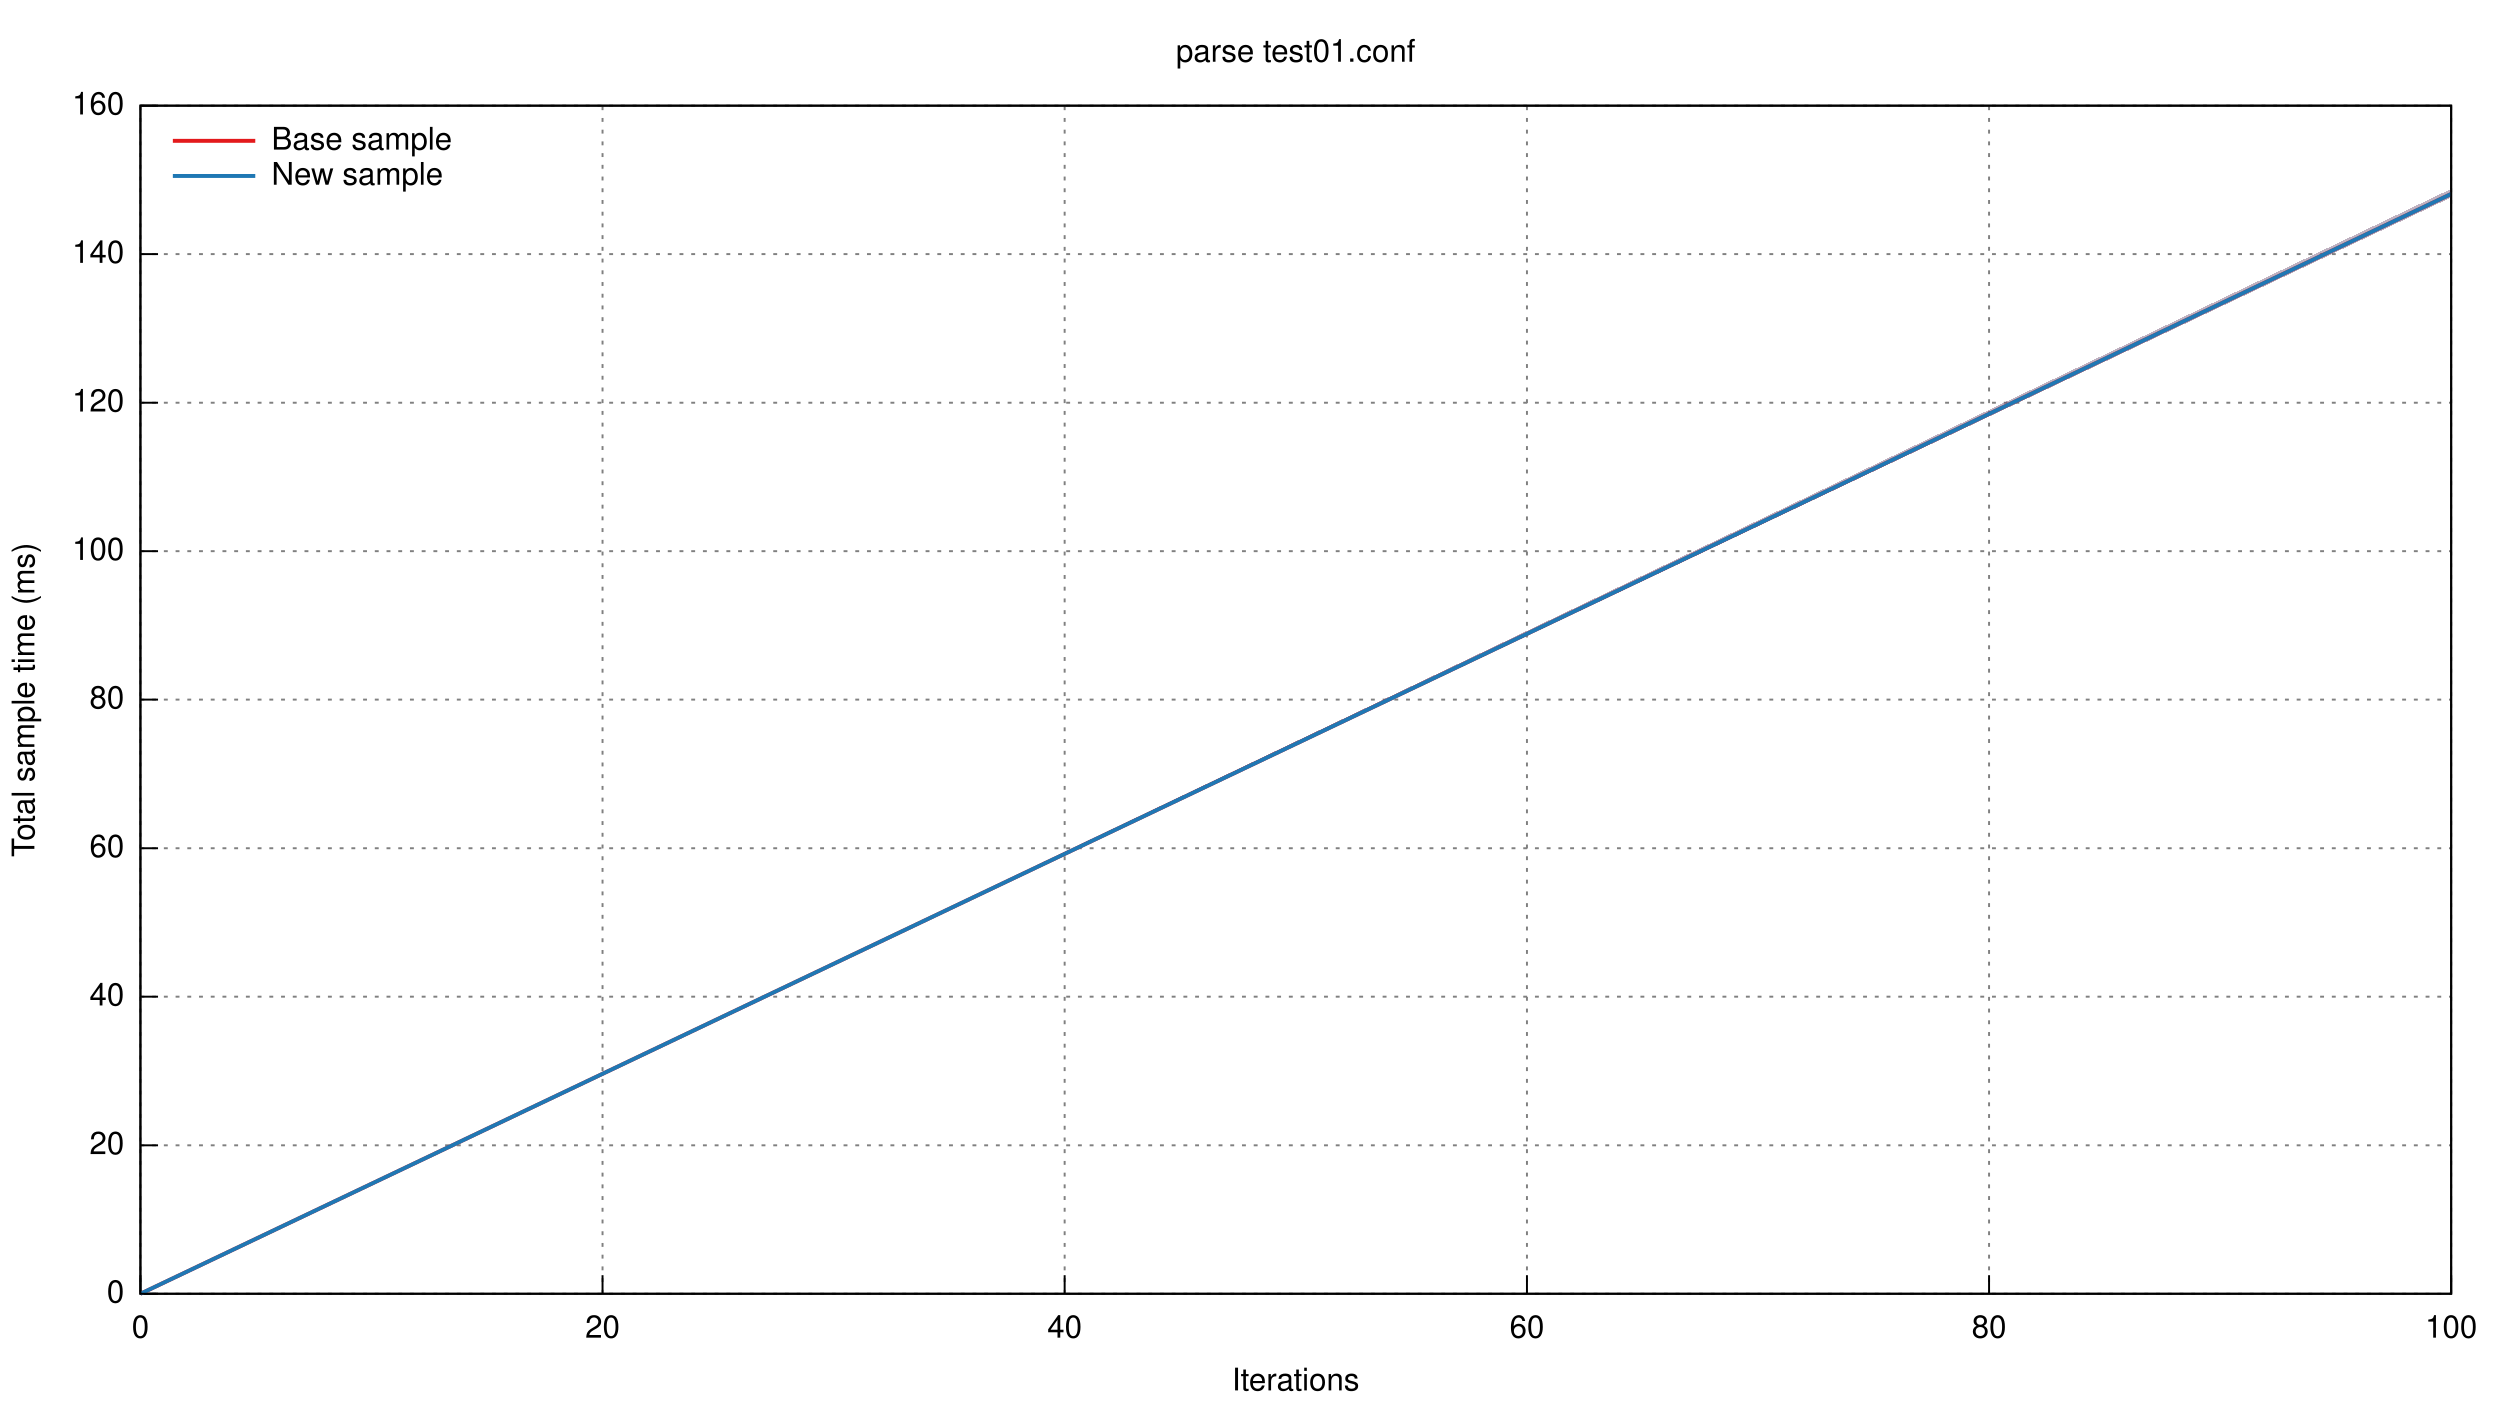
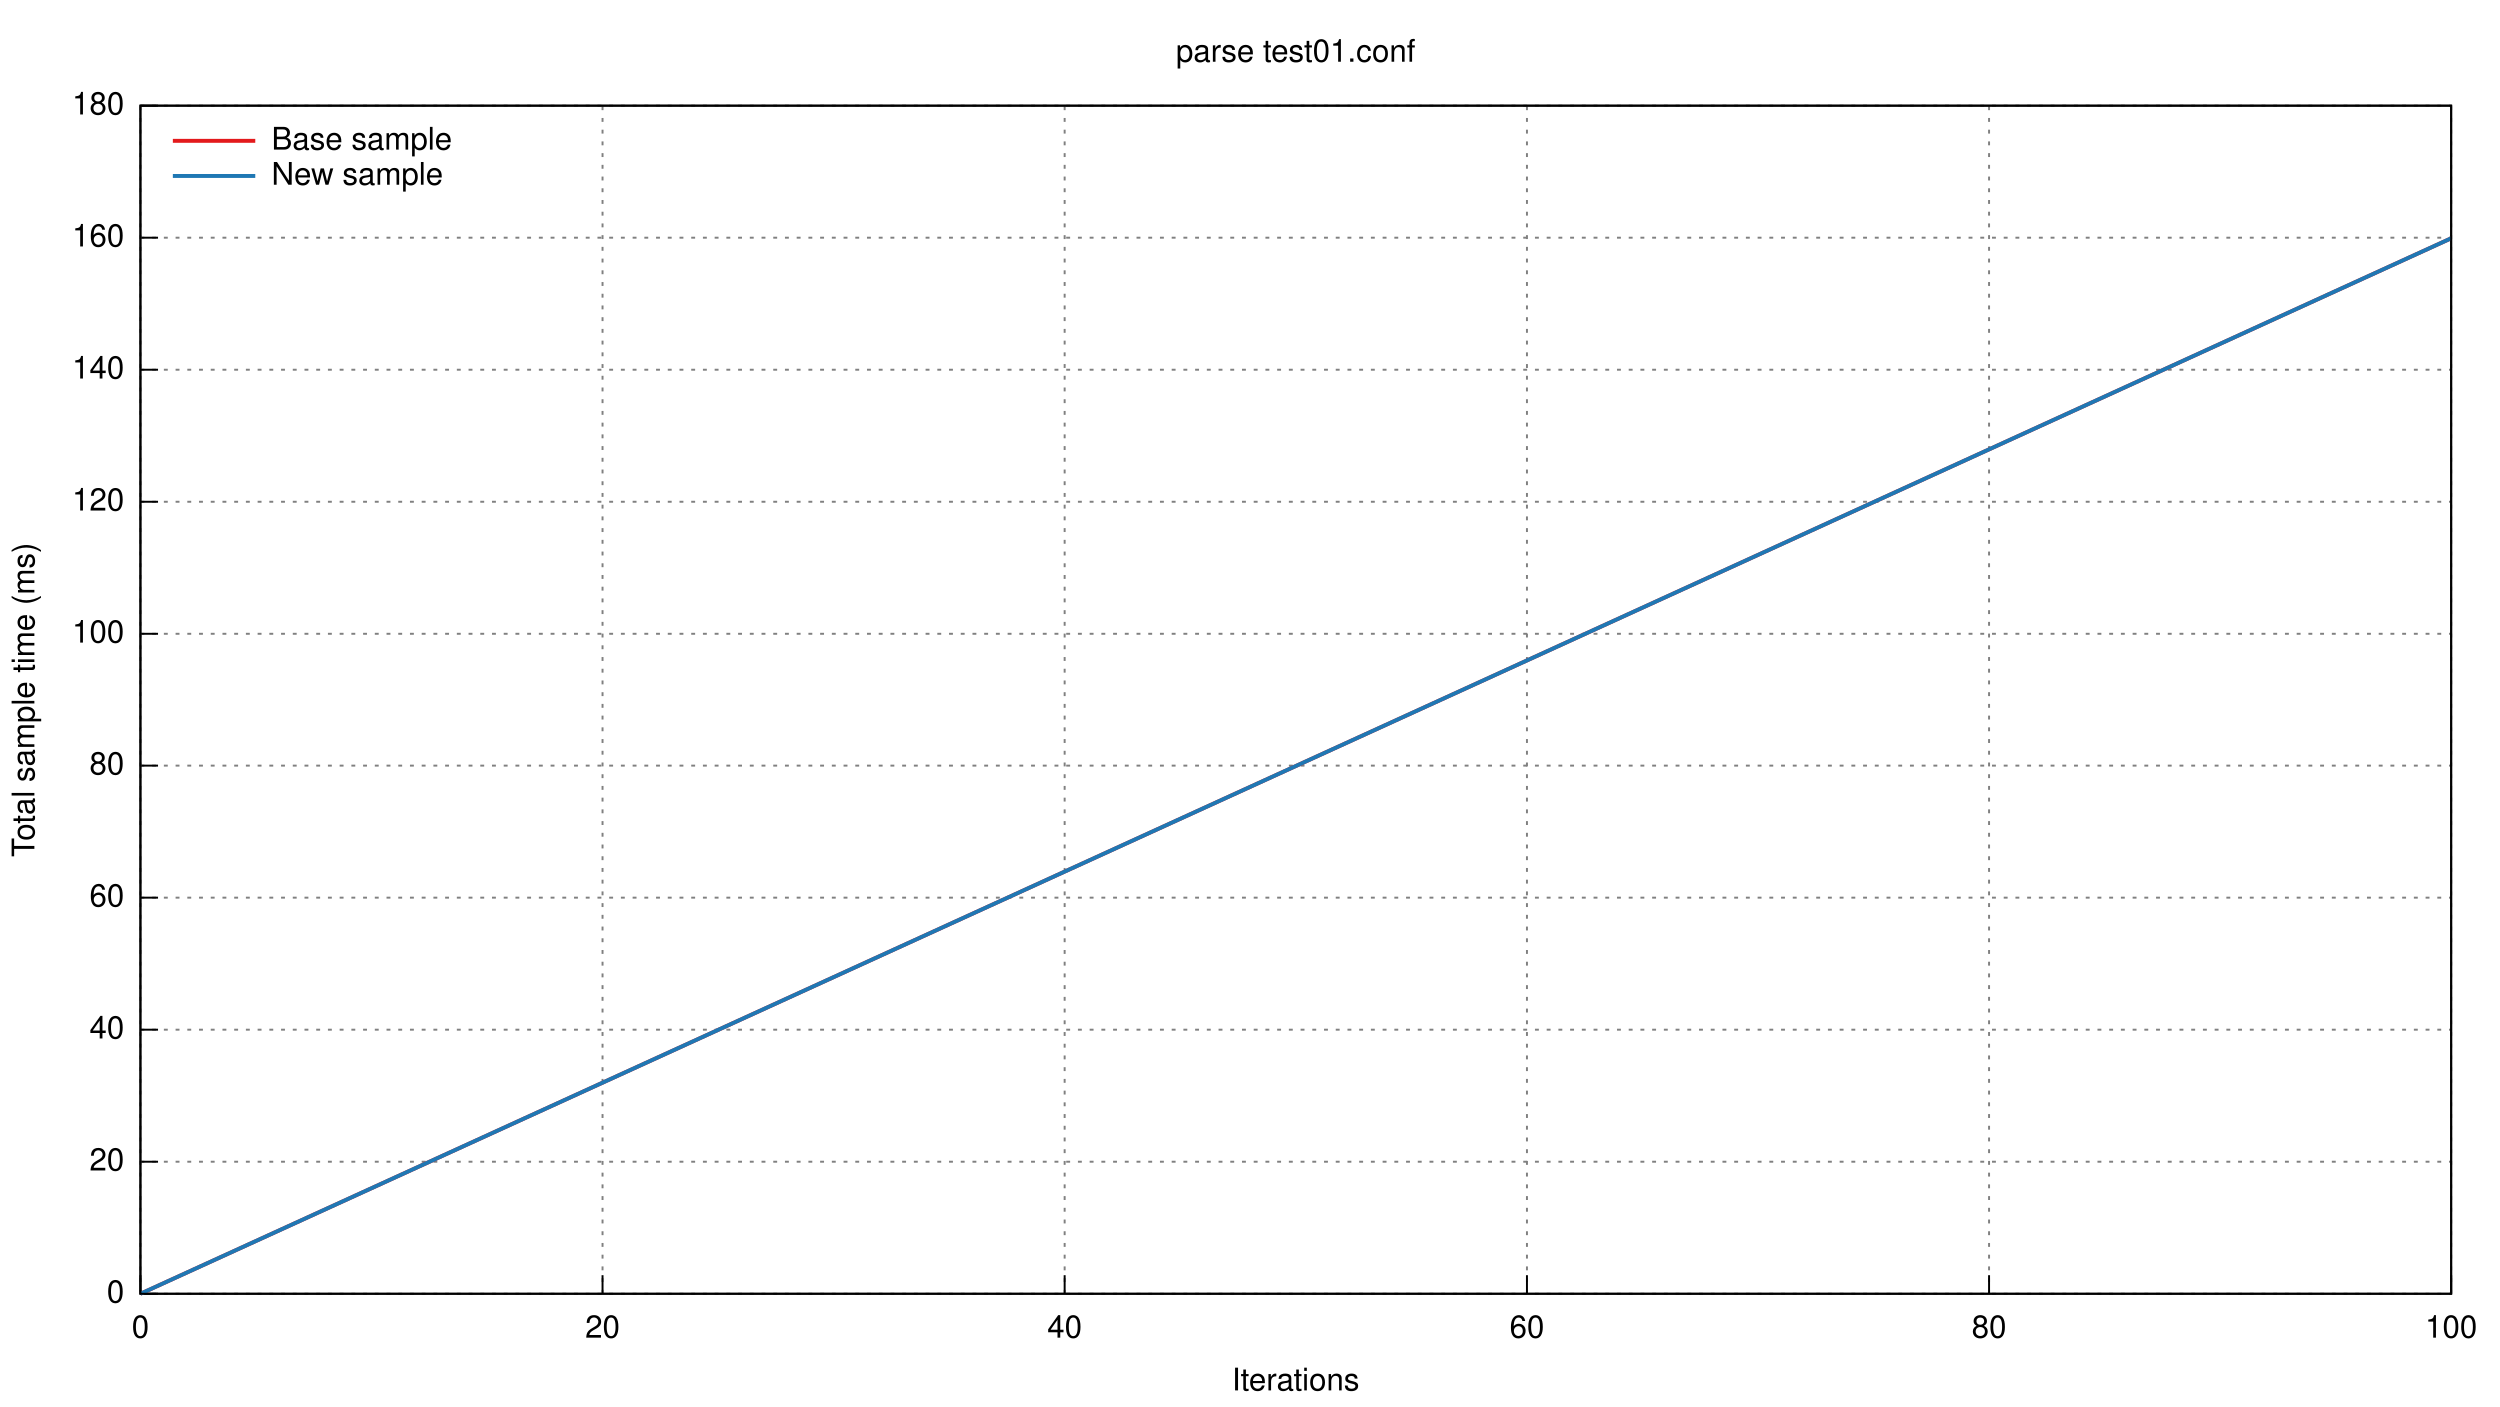
<svg xmlns="http://www.w3.org/2000/svg" xmlns:xlink="http://www.w3.org/1999/xlink" viewBox="0 0 1280 720">
  <g id="gnuplot_canvas">
    <rect x="0" y="0" width="1280" height="720" fill="none" />
    <defs>
      <circle id="gpDot" r="0.5" stroke-width="0.5" />
      <path id="gpPt0" stroke-width="0.222" stroke="currentColor" d="M-1,0 h2 M0,-1 v2" />
      <path id="gpPt1" stroke-width="0.222" stroke="currentColor" d="M-1,-1 L1,1 M1,-1 L-1,1" />
      <path id="gpPt2" stroke-width="0.222" stroke="currentColor" d="M-1,0 L1,0 M0,-1 L0,1 M-1,-1 L1,1 M-1,1 L1,-1" />
      <rect id="gpPt3" stroke-width="0.222" stroke="currentColor" x="-1" y="-1" width="2" height="2" />
      <rect id="gpPt4" stroke-width="0.222" stroke="currentColor" fill="currentColor" x="-1" y="-1" width="2" height="2" />
      <circle id="gpPt5" stroke-width="0.222" stroke="currentColor" cx="0" cy="0" r="1" />
      <use xlink:href="#gpPt5" id="gpPt6" fill="currentColor" stroke="none" />
      <path id="gpPt7" stroke-width="0.222" stroke="currentColor" d="M0,-1.33 L-1.33,0.67 L1.33,0.67 z" />
      <use xlink:href="#gpPt7" id="gpPt8" fill="currentColor" stroke="none" />
      <use xlink:href="#gpPt7" id="gpPt9" stroke="currentColor" transform="rotate(180)" />
      <use xlink:href="#gpPt9" id="gpPt10" fill="currentColor" stroke="none" />
      <use xlink:href="#gpPt3" id="gpPt11" stroke="currentColor" transform="rotate(45)" />
      <use xlink:href="#gpPt11" id="gpPt12" fill="currentColor" stroke="none" />
    </defs>
    <g style="fill:none; color:white; stroke:currentColor; stroke-width:1.00; stroke-linecap:butt; stroke-linejoin:miter">
</g>
    <g style="fill:none; color:black; stroke:currentColor; stroke-width:1.00; stroke-linecap:butt; stroke-linejoin:miter">
</g>
    <g style="fill:none; color:gray; stroke:currentColor; stroke-width:1.00; stroke-linecap:butt; stroke-linejoin:miter">
      <path stroke="gray" stroke-dasharray=" 2,4" class="gridline" d="M71.9,662.4 L1255.0,662.4  h0.01" />
    </g>
    <g style="fill:none; color:black; stroke:currentColor; stroke-width:1.00; stroke-linecap:butt; stroke-linejoin:miter">
      <path stroke="black" d="M71.9,662.4 L80.9,662.4  h0.01" />
      <g transform="translate(63.6,666.9)" style="stroke:none; fill:black; font-family:Helvetica; font-size:12.00pt; text-anchor:end">
        <text> 0</text>
      </g>
    </g>
    <g style="fill:none; color:gray; stroke:currentColor; stroke-width:1.00; stroke-linecap:butt; stroke-linejoin:miter">
-       <path stroke="gray" stroke-dasharray=" 2,4" class="gridline" d="M71.9,586.4 L1255.0,586.4  h0.01" />
-     </g>
-     <g style="fill:none; color:black; stroke:currentColor; stroke-width:1.00; stroke-linecap:butt; stroke-linejoin:miter">
-       <path stroke="black" d="M71.9,586.4 L80.9,586.4  h0.01" />
-       <g transform="translate(63.6,590.9)" style="stroke:none; fill:black; font-family:Helvetica; font-size:12.00pt; text-anchor:end">
+       <path stroke="gray" stroke-dasharray=" 2,4" class="gridline" d="M71.9,594.8 L1255.0,594.8  h0.01" />
+     </g>
+     <g style="fill:none; color:black; stroke:currentColor; stroke-width:1.00; stroke-linecap:butt; stroke-linejoin:miter">
+       <path stroke="black" d="M71.9,594.8 L80.9,594.8  h0.01" />
+       <g transform="translate(63.6,599.3)" style="stroke:none; fill:black; font-family:Helvetica; font-size:12.00pt; text-anchor:end">
        <text> 20</text>
      </g>
    </g>
    <g style="fill:none; color:gray; stroke:currentColor; stroke-width:1.00; stroke-linecap:butt; stroke-linejoin:miter">
-       <path stroke="gray" stroke-dasharray=" 2,4" class="gridline" d="M71.9,510.3 L1255.0,510.3  h0.01" />
-     </g>
-     <g style="fill:none; color:black; stroke:currentColor; stroke-width:1.00; stroke-linecap:butt; stroke-linejoin:miter">
-       <path stroke="black" d="M71.9,510.3 L80.9,510.3  h0.01" />
-       <g transform="translate(63.6,514.8)" style="stroke:none; fill:black; font-family:Helvetica; font-size:12.00pt; text-anchor:end">
+       <path stroke="gray" stroke-dasharray=" 2,4" class="gridline" d="M71.9,527.2 L1255.0,527.2  h0.01" />
+     </g>
+     <g style="fill:none; color:black; stroke:currentColor; stroke-width:1.00; stroke-linecap:butt; stroke-linejoin:miter">
+       <path stroke="black" d="M71.9,527.2 L80.9,527.2  h0.01" />
+       <g transform="translate(63.6,531.7)" style="stroke:none; fill:black; font-family:Helvetica; font-size:12.00pt; text-anchor:end">
        <text> 40</text>
      </g>
    </g>
    <g style="fill:none; color:gray; stroke:currentColor; stroke-width:1.00; stroke-linecap:butt; stroke-linejoin:miter">
-       <path stroke="gray" stroke-dasharray=" 2,4" class="gridline" d="M71.9,434.3 L1255.0,434.3  h0.01" />
-     </g>
-     <g style="fill:none; color:black; stroke:currentColor; stroke-width:1.00; stroke-linecap:butt; stroke-linejoin:miter">
-       <path stroke="black" d="M71.9,434.3 L80.9,434.3  h0.01" />
-       <g transform="translate(63.6,438.8)" style="stroke:none; fill:black; font-family:Helvetica; font-size:12.00pt; text-anchor:end">
+       <path stroke="gray" stroke-dasharray=" 2,4" class="gridline" d="M71.9,459.6 L1255.0,459.6  h0.01" />
+     </g>
+     <g style="fill:none; color:black; stroke:currentColor; stroke-width:1.00; stroke-linecap:butt; stroke-linejoin:miter">
+       <path stroke="black" d="M71.9,459.6 L80.9,459.6  h0.01" />
+       <g transform="translate(63.6,464.1)" style="stroke:none; fill:black; font-family:Helvetica; font-size:12.00pt; text-anchor:end">
        <text> 60</text>
      </g>
    </g>
    <g style="fill:none; color:gray; stroke:currentColor; stroke-width:1.00; stroke-linecap:butt; stroke-linejoin:miter">
-       <path stroke="gray" stroke-dasharray=" 2,4" class="gridline" d="M71.9,358.2 L1255.0,358.2  h0.01" />
-     </g>
-     <g style="fill:none; color:black; stroke:currentColor; stroke-width:1.00; stroke-linecap:butt; stroke-linejoin:miter">
-       <path stroke="black" d="M71.9,358.2 L80.9,358.2  h0.01" />
-       <g transform="translate(63.6,362.7)" style="stroke:none; fill:black; font-family:Helvetica; font-size:12.00pt; text-anchor:end">
+       <path stroke="gray" stroke-dasharray=" 2,4" class="gridline" d="M71.9,392.0 L1255.0,392.0  h0.01" />
+     </g>
+     <g style="fill:none; color:black; stroke:currentColor; stroke-width:1.00; stroke-linecap:butt; stroke-linejoin:miter">
+       <path stroke="black" d="M71.9,392.0 L80.9,392.0  h0.01" />
+       <g transform="translate(63.6,396.5)" style="stroke:none; fill:black; font-family:Helvetica; font-size:12.00pt; text-anchor:end">
        <text> 80</text>
      </g>
    </g>
    <g style="fill:none; color:gray; stroke:currentColor; stroke-width:1.00; stroke-linecap:butt; stroke-linejoin:miter">
-       <path stroke="gray" stroke-dasharray=" 2,4" class="gridline" d="M71.9,282.2 L1255.0,282.2  h0.01" />
-     </g>
-     <g style="fill:none; color:black; stroke:currentColor; stroke-width:1.00; stroke-linecap:butt; stroke-linejoin:miter">
-       <path stroke="black" d="M71.9,282.2 L80.9,282.2  h0.01" />
-       <g transform="translate(63.6,286.7)" style="stroke:none; fill:black; font-family:Helvetica; font-size:12.00pt; text-anchor:end">
+       <path stroke="gray" stroke-dasharray=" 2,4" class="gridline" d="M71.9,324.5 L1255.0,324.5  h0.01" />
+     </g>
+     <g style="fill:none; color:black; stroke:currentColor; stroke-width:1.00; stroke-linecap:butt; stroke-linejoin:miter">
+       <path stroke="black" d="M71.9,324.5 L80.9,324.5  h0.01" />
+       <g transform="translate(63.6,329.0)" style="stroke:none; fill:black; font-family:Helvetica; font-size:12.00pt; text-anchor:end">
        <text> 100</text>
      </g>
    </g>
    <g style="fill:none; color:gray; stroke:currentColor; stroke-width:1.00; stroke-linecap:butt; stroke-linejoin:miter">
-       <path stroke="gray" stroke-dasharray=" 2,4" class="gridline" d="M71.9,206.2 L1255.0,206.2  h0.01" />
-     </g>
-     <g style="fill:none; color:black; stroke:currentColor; stroke-width:1.00; stroke-linecap:butt; stroke-linejoin:miter">
-       <path stroke="black" d="M71.9,206.2 L80.9,206.2  h0.01" />
-       <g transform="translate(63.6,210.7)" style="stroke:none; fill:black; font-family:Helvetica; font-size:12.00pt; text-anchor:end">
+       <path stroke="gray" stroke-dasharray=" 2,4" class="gridline" d="M71.9,256.9 L1255.0,256.9  h0.01" />
+     </g>
+     <g style="fill:none; color:black; stroke:currentColor; stroke-width:1.00; stroke-linecap:butt; stroke-linejoin:miter">
+       <path stroke="black" d="M71.9,256.9 L80.9,256.9  h0.01" />
+       <g transform="translate(63.6,261.4)" style="stroke:none; fill:black; font-family:Helvetica; font-size:12.00pt; text-anchor:end">
        <text> 120</text>
      </g>
    </g>
    <g style="fill:none; color:gray; stroke:currentColor; stroke-width:1.00; stroke-linecap:butt; stroke-linejoin:miter">
-       <path stroke="gray" stroke-dasharray=" 2,4" class="gridline" d="M71.9,130.1 L1255.0,130.1  h0.01" />
-     </g>
-     <g style="fill:none; color:black; stroke:currentColor; stroke-width:1.00; stroke-linecap:butt; stroke-linejoin:miter">
-       <path stroke="black" d="M71.9,130.1 L80.9,130.1  h0.01" />
-       <g transform="translate(63.6,134.6)" style="stroke:none; fill:black; font-family:Helvetica; font-size:12.00pt; text-anchor:end">
+       <path stroke="gray" stroke-dasharray=" 2,4" class="gridline" d="M71.9,189.3 L1255.0,189.3  h0.01" />
+     </g>
+     <g style="fill:none; color:black; stroke:currentColor; stroke-width:1.00; stroke-linecap:butt; stroke-linejoin:miter">
+       <path stroke="black" d="M71.9,189.3 L80.9,189.3  h0.01" />
+       <g transform="translate(63.6,193.8)" style="stroke:none; fill:black; font-family:Helvetica; font-size:12.00pt; text-anchor:end">
        <text> 140</text>
+       </g>
+     </g>
+     <g style="fill:none; color:gray; stroke:currentColor; stroke-width:1.00; stroke-linecap:butt; stroke-linejoin:miter">
+       <path stroke="gray" stroke-dasharray=" 2,4" class="gridline" d="M71.9,121.7 L1255.0,121.7  h0.01" />
+     </g>
+     <g style="fill:none; color:black; stroke:currentColor; stroke-width:1.00; stroke-linecap:butt; stroke-linejoin:miter">
+       <path stroke="black" d="M71.9,121.7 L80.9,121.7  h0.01" />
+       <g transform="translate(63.6,126.2)" style="stroke:none; fill:black; font-family:Helvetica; font-size:12.00pt; text-anchor:end">
+         <text> 160</text>
      </g>
    </g>
    <g style="fill:none; color:gray; stroke:currentColor; stroke-width:1.00; stroke-linecap:butt; stroke-linejoin:miter">
      <path stroke="gray" stroke-dasharray=" 2,4" class="gridline" d="M71.9,54.1 L1255.0,54.1  h0.01" />
    </g>
    <g style="fill:none; color:black; stroke:currentColor; stroke-width:1.00; stroke-linecap:butt; stroke-linejoin:miter">
      <path stroke="black" d="M71.9,54.1 L80.9,54.1  h0.01" />
      <g transform="translate(63.6,58.6)" style="stroke:none; fill:black; font-family:Helvetica; font-size:12.00pt; text-anchor:end">
-         <text> 160</text>
+         <text> 180</text>
      </g>
    </g>
    <g style="fill:none; color:gray; stroke:currentColor; stroke-width:1.00; stroke-linecap:butt; stroke-linejoin:miter">
      <path stroke="gray" stroke-dasharray=" 2,4" class="gridline" d="M71.9,662.4 L71.9,54.1  h0.01" />
    </g>
    <g style="fill:none; color:black; stroke:currentColor; stroke-width:1.00; stroke-linecap:butt; stroke-linejoin:miter">
      <path stroke="black" d="M71.9,662.4 L71.9,653.4  h0.01" />
      <g transform="translate(71.9,684.9)" style="stroke:none; fill:black; font-family:Helvetica; font-size:12.00pt; text-anchor:middle">
        <text> 0</text>
      </g>
    </g>
    <g style="fill:none; color:gray; stroke:currentColor; stroke-width:1.00; stroke-linecap:butt; stroke-linejoin:miter">
      <path stroke="gray" stroke-dasharray=" 2,4" class="gridline" d="M308.5,662.4 L308.5,54.1  h0.01" />
    </g>
    <g style="fill:none; color:black; stroke:currentColor; stroke-width:1.00; stroke-linecap:butt; stroke-linejoin:miter">
      <path stroke="black" d="M308.5,662.4 L308.5,653.4  h0.01" />
      <g transform="translate(308.5,684.9)" style="stroke:none; fill:black; font-family:Helvetica; font-size:12.00pt; text-anchor:middle">
        <text> 20</text>
      </g>
    </g>
    <g style="fill:none; color:gray; stroke:currentColor; stroke-width:1.00; stroke-linecap:butt; stroke-linejoin:miter">
      <path stroke="gray" stroke-dasharray=" 2,4" class="gridline" d="M545.1,662.4 L545.1,54.1  h0.01" />
    </g>
    <g style="fill:none; color:black; stroke:currentColor; stroke-width:1.00; stroke-linecap:butt; stroke-linejoin:miter">
      <path stroke="black" d="M545.1,662.4 L545.1,653.4  h0.01" />
      <g transform="translate(545.1,684.9)" style="stroke:none; fill:black; font-family:Helvetica; font-size:12.00pt; text-anchor:middle">
        <text> 40</text>
      </g>
    </g>
    <g style="fill:none; color:gray; stroke:currentColor; stroke-width:1.00; stroke-linecap:butt; stroke-linejoin:miter">
      <path stroke="gray" stroke-dasharray=" 2,4" class="gridline" d="M781.8,662.4 L781.8,54.1  h0.01" />
    </g>
    <g style="fill:none; color:black; stroke:currentColor; stroke-width:1.00; stroke-linecap:butt; stroke-linejoin:miter">
      <path stroke="black" d="M781.8,662.4 L781.8,653.4  h0.01" />
      <g transform="translate(781.8,684.9)" style="stroke:none; fill:black; font-family:Helvetica; font-size:12.00pt; text-anchor:middle">
        <text> 60</text>
      </g>
    </g>
    <g style="fill:none; color:gray; stroke:currentColor; stroke-width:1.00; stroke-linecap:butt; stroke-linejoin:miter">
      <path stroke="gray" stroke-dasharray=" 2,4" class="gridline" d="M1018.4,662.4 L1018.4,54.1  h0.01" />
    </g>
    <g style="fill:none; color:black; stroke:currentColor; stroke-width:1.00; stroke-linecap:butt; stroke-linejoin:miter">
      <path stroke="black" d="M1018.4,662.4 L1018.4,653.4  h0.01" />
      <g transform="translate(1018.4,684.9)" style="stroke:none; fill:black; font-family:Helvetica; font-size:12.00pt; text-anchor:middle">
        <text> 80</text>
      </g>
    </g>
    <g style="fill:none; color:gray; stroke:currentColor; stroke-width:1.00; stroke-linecap:butt; stroke-linejoin:miter">
      <path stroke="gray" stroke-dasharray=" 2,4" class="gridline" d="M1255.0,662.4 L1255.0,54.1  h0.01" />
    </g>
    <g style="fill:none; color:black; stroke:currentColor; stroke-width:1.00; stroke-linecap:butt; stroke-linejoin:miter">
      <path stroke="black" d="M1255.0,662.4 L1255.0,653.4  h0.01" />
      <g transform="translate(1255.0,684.9)" style="stroke:none; fill:black; font-family:Helvetica; font-size:12.00pt; text-anchor:middle">
        <text> 100</text>
      </g>
      <path stroke="black" d="M71.9,54.1 L71.9,662.4 L1255.0,662.4 L1255.0,54.1 L71.9,54.1 Z  h0.01" />
      <g transform="translate(17.6,358.3) rotate(270)" style="stroke:none; fill:black; font-family:Helvetica; font-size:12.00pt; text-anchor:middle">
        <text>Total sample time (ms)</text>
      </g>
      <g transform="translate(663.4,711.9)" style="stroke:none; fill:black; font-family:Helvetica; font-size:12.00pt; text-anchor:middle">
        <text>Iterations</text>
      </g>
      <g transform="translate(663.4,31.6)" style="stroke:none; fill:black; font-family:Helvetica; font-size:12.00pt; text-anchor:middle">
        <text>parse test01.conf</text>
      </g>
    </g>
    <g id="gnuplot_plot_1">
      <g style="fill:none; color:red; stroke:currentColor; stroke-width:1.00; stroke-linecap:butt; stroke-linejoin:miter">
        <g style="stroke:none; shape-rendering:crispEdges">
-           <polygon fill="rgb(227,  26,  28)" fill-opacity="0.25" points="71.9,662.4 71.9,662.4 1255.0,96.7 1255.0,101.1 " />
+           <polygon fill="rgb(227,  26,  28)" fill-opacity="0.25" points="71.9,662.4 71.9,662.4 1255.0,121.6 1255.0,122.3 " />
        </g>
      </g>
    </g>
    <g id="gnuplot_plot_2">
      <g style="fill:none; color:green; stroke:currentColor; stroke-width:1.00; stroke-linecap:butt; stroke-linejoin:miter">
        <g style="stroke:none; shape-rendering:crispEdges">
-           <polygon fill="rgb( 31, 120, 180)" fill-opacity="0.25" points="71.9,662.4 71.9,662.4 1255.0,96.7 1255.0,101.1 " />
+           <polygon fill="rgb( 31, 120, 180)" fill-opacity="0.25" points="71.9,662.4 71.9,662.4 1255.0,121.6 1255.0,122.3 " />
        </g>
      </g>
    </g>
    <g id="gnuplot_plot_3">
      <g style="fill:none; color:white; stroke:rgb( 31, 120, 180); stroke-width:2.00; stroke-linecap:butt; stroke-linejoin:miter">
</g>
      <g style="fill:none; color:red; stroke:currentColor; stroke-width:2.00; stroke-linecap:butt; stroke-linejoin:miter">
        <g transform="translate(139.0,76.6)" style="stroke:none; fill:black; font-family:Helvetica; font-size:12.00pt; text-anchor:start">
          <text>Base sample</text>
        </g>
-         <path stroke="rgb(227,  26,  28)" d="M88.5,72.1 L130.7,72.1 M71.9,662.4 L1255.0,99.3  h0.01" />
+         <path stroke="rgb(227,  26,  28)" d="M88.5,72.1 L130.7,72.1 M71.9,662.4 L1255.0,122.0  h0.01" />
      </g>
    </g>
    <g id="gnuplot_plot_4">
      <g style="fill:none; color:red; stroke:currentColor; stroke-width:2.00; stroke-linecap:butt; stroke-linejoin:miter">
        <g transform="translate(139.0,94.6)" style="stroke:none; fill:black; font-family:Helvetica; font-size:12.00pt; text-anchor:start">
          <text>New sample</text>
        </g>
-         <path stroke="rgb( 31, 120, 180)" d="M88.5,90.1 L130.7,90.1 M71.9,662.4 L1255.0,99.3  h0.01" />
+         <path stroke="rgb( 31, 120, 180)" d="M88.5,90.1 L130.7,90.1 M71.9,662.4 L1255.0,122.0  h0.01" />
      </g>
    </g>
    <g style="fill:none; color:white; stroke:rgb( 31, 120, 180); stroke-width:1.00; stroke-linecap:butt; stroke-linejoin:miter">
</g>
    <g style="fill:none; color:black; stroke:currentColor; stroke-width:1.00; stroke-linecap:butt; stroke-linejoin:miter">
      <path stroke="black" d="M71.9,54.1 L71.9,662.4 L1255.0,662.4 L1255.0,54.1 L71.9,54.1 Z  h0.01" />
    </g>
  </g>
</svg>
